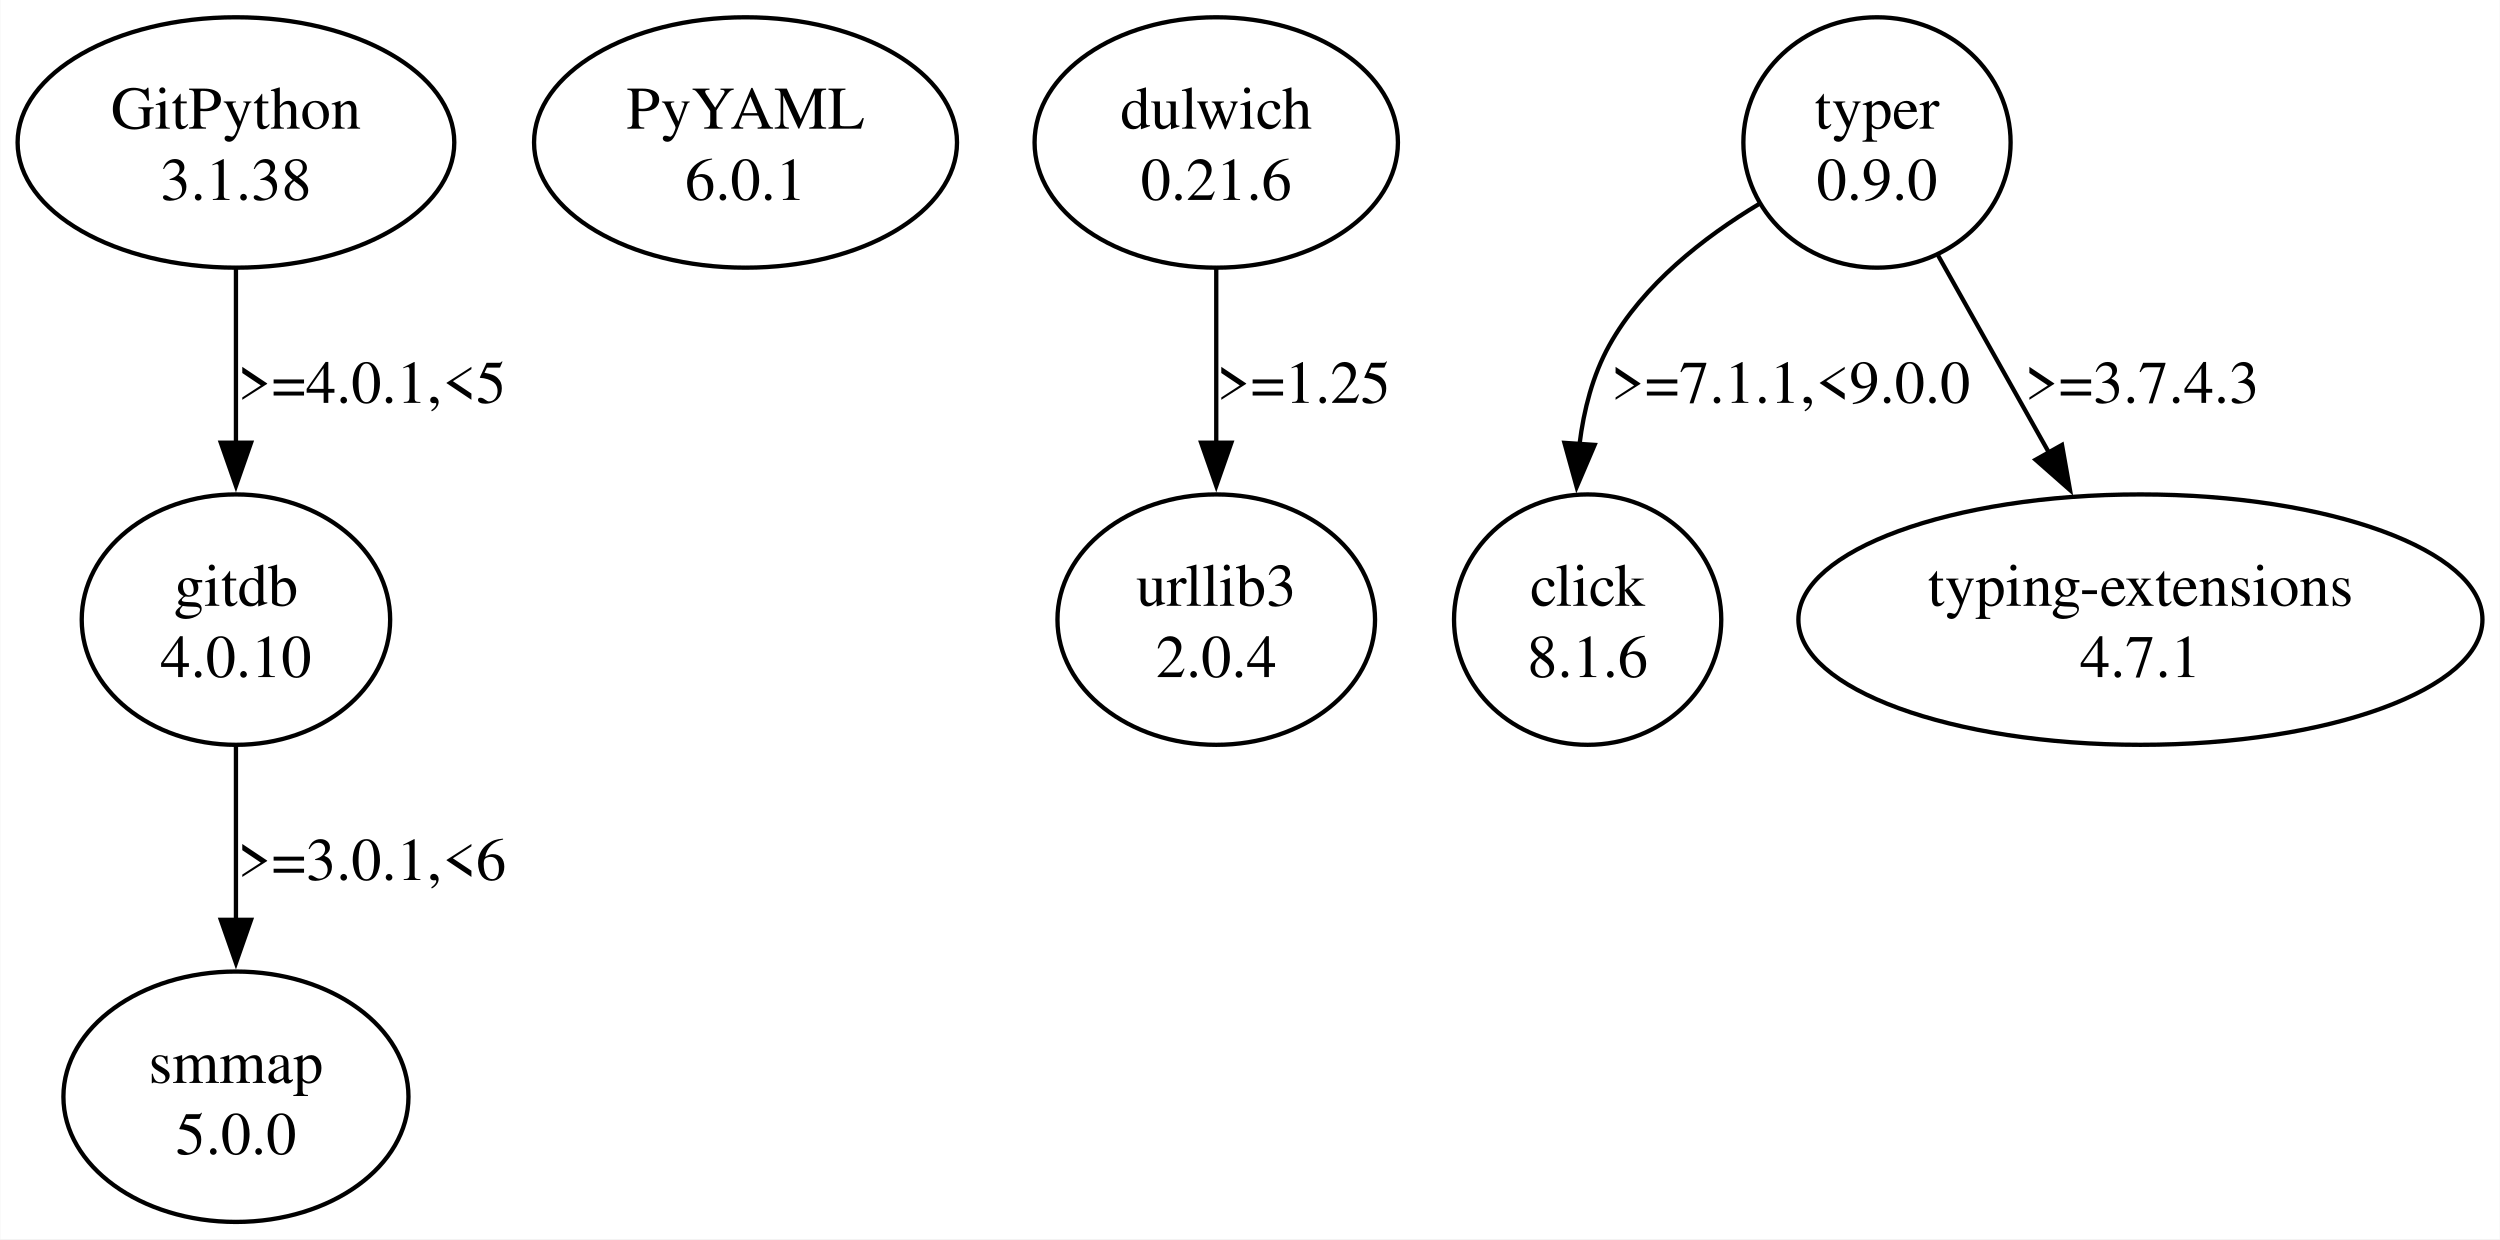
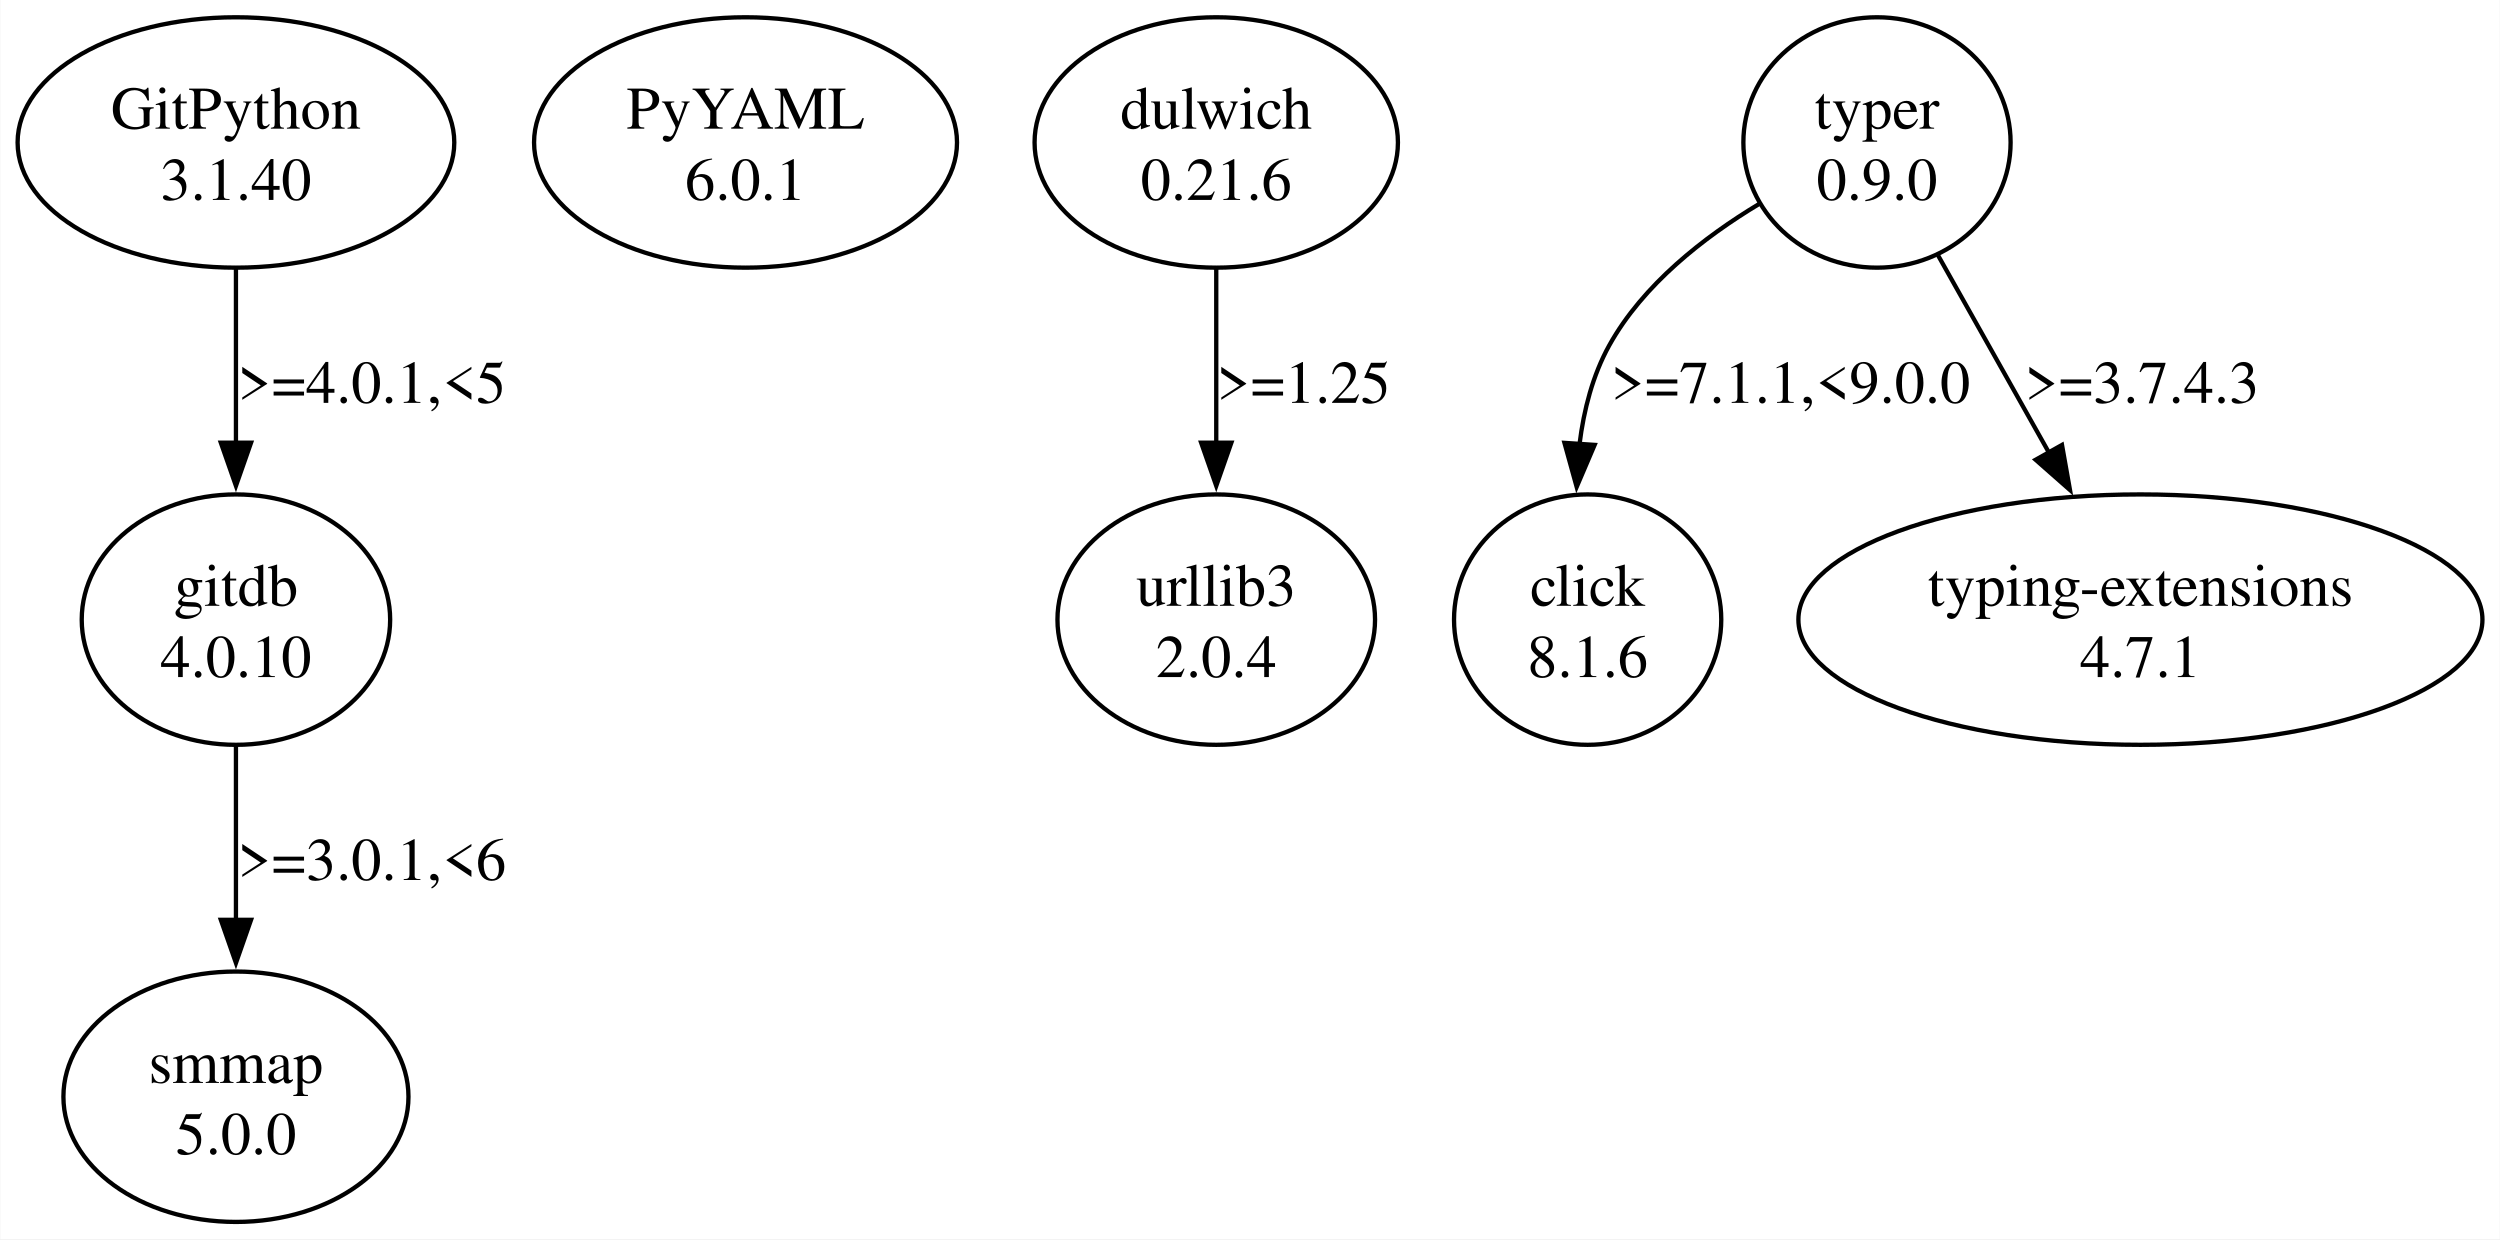
<svg xmlns="http://www.w3.org/2000/svg" width="579pt" height="287pt" viewBox="0.00 0.00 578.75 286.95">
  <g id="graph0" class="graph" transform="scale(1 1) rotate(0) translate(4 282.95)">
    <polygon fill="white" stroke="none" points="-4,4 -4,-282.95 574.75,-282.95 574.75,4 -4,4" />
    <g id="node1" class="node">
      <ellipse fill="none" stroke="black" cx="50.56" cy="-249.96" rx="50.56" ry="28.99" />
      <text text-anchor="middle" x="50.56" y="-253.16" font-family="Times,serif" font-size="14.00">GitPython</text>
-       <text text-anchor="middle" x="50.56" y="-236.66" font-family="Times,serif" font-size="14.00">3.1.38</text>
+       <text text-anchor="middle" x="50.56" y="-236.66" font-family="Times,serif" font-size="14.00">3.1.40</text>
    </g>
    <g id="node2" class="node">
      <ellipse fill="none" stroke="black" cx="50.56" cy="-139.47" rx="35.71" ry="28.99" />
      <text text-anchor="middle" x="50.56" y="-142.67" font-family="Times,serif" font-size="14.00">gitdb</text>
      <text text-anchor="middle" x="50.56" y="-126.17" font-family="Times,serif" font-size="14.00">4.0.10</text>
    </g>
    <g id="edge1" class="edge">
      <path fill="none" stroke="black" d="M50.56,-220.74C50.56,-208.4 50.56,-193.72 50.56,-180.3" />
      <polygon fill="black" stroke="black" points="54.06,-180.44 50.56,-170.44 47.06,-180.44 54.06,-180.44" />
      <text text-anchor="middle" x="82.06" y="-189.67" font-family="Times,serif" font-size="14.00">&gt;=4.0.1,&lt;5</text>
    </g>
    <g id="node3" class="node">
      <ellipse fill="none" stroke="black" cx="50.56" cy="-28.99" rx="39.95" ry="28.99" />
      <text text-anchor="middle" x="50.56" y="-32.19" font-family="Times,serif" font-size="14.00">smmap</text>
      <text text-anchor="middle" x="50.56" y="-15.69" font-family="Times,serif" font-size="14.00">5.0.0</text>
    </g>
    <g id="edge2" class="edge">
      <path fill="none" stroke="black" d="M50.56,-110.25C50.56,-97.92 50.56,-83.24 50.56,-69.82" />
      <polygon fill="black" stroke="black" points="54.06,-69.96 50.56,-59.96 47.06,-69.96 54.06,-69.96" />
      <text text-anchor="middle" x="82.06" y="-79.18" font-family="Times,serif" font-size="14.00">&gt;=3.0.1,&lt;6</text>
    </g>
    <g id="node4" class="node">
      <ellipse fill="none" stroke="black" cx="168.56" cy="-249.96" rx="48.97" ry="28.99" />
      <text text-anchor="middle" x="168.56" y="-253.16" font-family="Times,serif" font-size="14.00">PyYAML</text>
      <text text-anchor="middle" x="168.56" y="-236.66" font-family="Times,serif" font-size="14.00">6.0.1</text>
    </g>
    <g id="node5" class="node">
      <ellipse fill="none" stroke="black" cx="277.56" cy="-249.96" rx="42.07" ry="28.99" />
      <text text-anchor="middle" x="277.56" y="-253.16" font-family="Times,serif" font-size="14.00">dulwich</text>
      <text text-anchor="middle" x="277.56" y="-236.66" font-family="Times,serif" font-size="14.00">0.21.6</text>
    </g>
    <g id="node6" class="node">
      <ellipse fill="none" stroke="black" cx="277.56" cy="-139.47" rx="36.77" ry="28.99" />
      <text text-anchor="middle" x="277.56" y="-142.67" font-family="Times,serif" font-size="14.00">urllib3</text>
      <text text-anchor="middle" x="277.56" y="-126.17" font-family="Times,serif" font-size="14.00">2.0.4</text>
    </g>
    <g id="edge3" class="edge">
      <path fill="none" stroke="black" d="M277.56,-220.74C277.56,-208.4 277.56,-193.72 277.56,-180.3" />
      <polygon fill="black" stroke="black" points="281.06,-180.44 277.56,-170.44 274.06,-180.44 281.06,-180.44" />
      <text text-anchor="middle" x="297.81" y="-189.67" font-family="Times,serif" font-size="14.00">&gt;=1.25</text>
    </g>
    <g id="node7" class="node">
      <ellipse fill="none" stroke="black" cx="430.56" cy="-249.96" rx="30.94" ry="28.99" />
      <text text-anchor="middle" x="430.56" y="-253.16" font-family="Times,serif" font-size="14.00">typer</text>
      <text text-anchor="middle" x="430.56" y="-236.66" font-family="Times,serif" font-size="14.00">0.9.0</text>
    </g>
    <g id="node8" class="node">
      <ellipse fill="none" stroke="black" cx="363.56" cy="-139.47" rx="30.94" ry="28.99" />
      <text text-anchor="middle" x="363.56" y="-142.67" font-family="Times,serif" font-size="14.00">click</text>
      <text text-anchor="middle" x="363.56" y="-126.17" font-family="Times,serif" font-size="14.00">8.1.6</text>
    </g>
    <g id="edge4" class="edge">
      <path fill="none" stroke="black" d="M403.26,-235.72C390.47,-228.02 376.36,-217.03 368.56,-202.97 364.73,-196.06 362.67,-188.05 361.68,-180.11" />
      <polygon fill="black" stroke="black" points="365.18,-179.93 361.02,-170.19 358.19,-180.4 365.18,-179.93" />
      <text text-anchor="middle" x="410.56" y="-189.67" font-family="Times,serif" font-size="14.00">&gt;=7.1.1,&lt;9.0.0</text>
    </g>
    <g id="node9" class="node">
      <ellipse fill="none" stroke="black" cx="491.56" cy="-139.47" rx="79.2" ry="28.99" />
      <text text-anchor="middle" x="491.56" y="-142.67" font-family="Times,serif" font-size="14.00">typing-extensions</text>
      <text text-anchor="middle" x="491.56" y="-126.17" font-family="Times,serif" font-size="14.00">4.7.1</text>
    </g>
    <g id="edge5" class="edge">
      <path fill="none" stroke="black" d="M444.71,-223.8C452.39,-210.14 462.03,-192.99 470.57,-177.8" />
      <polygon fill="black" stroke="black" points="473.4,-179.92 475.25,-169.48 467.29,-176.49 473.4,-179.92" />
      <text text-anchor="middle" x="491.93" y="-189.67" font-family="Times,serif" font-size="14.00">&gt;=3.7.4.3</text>
    </g>
  </g>
</svg>
